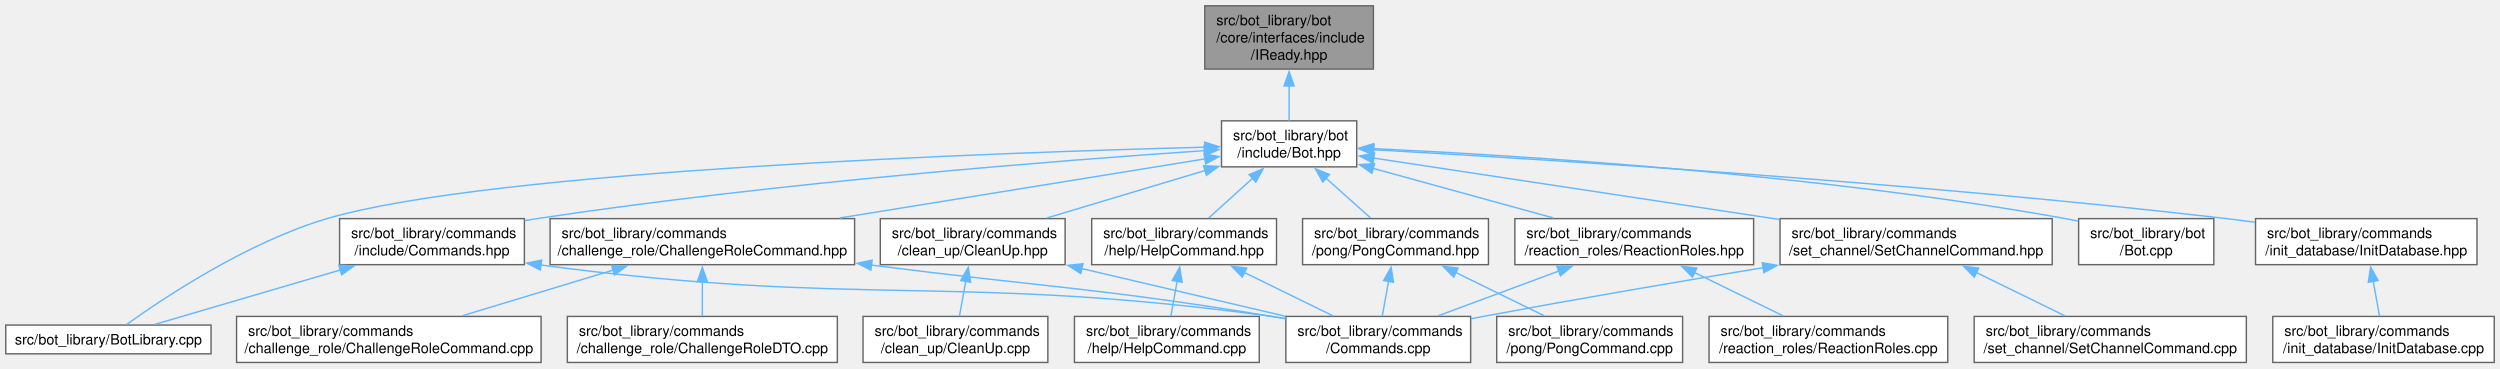
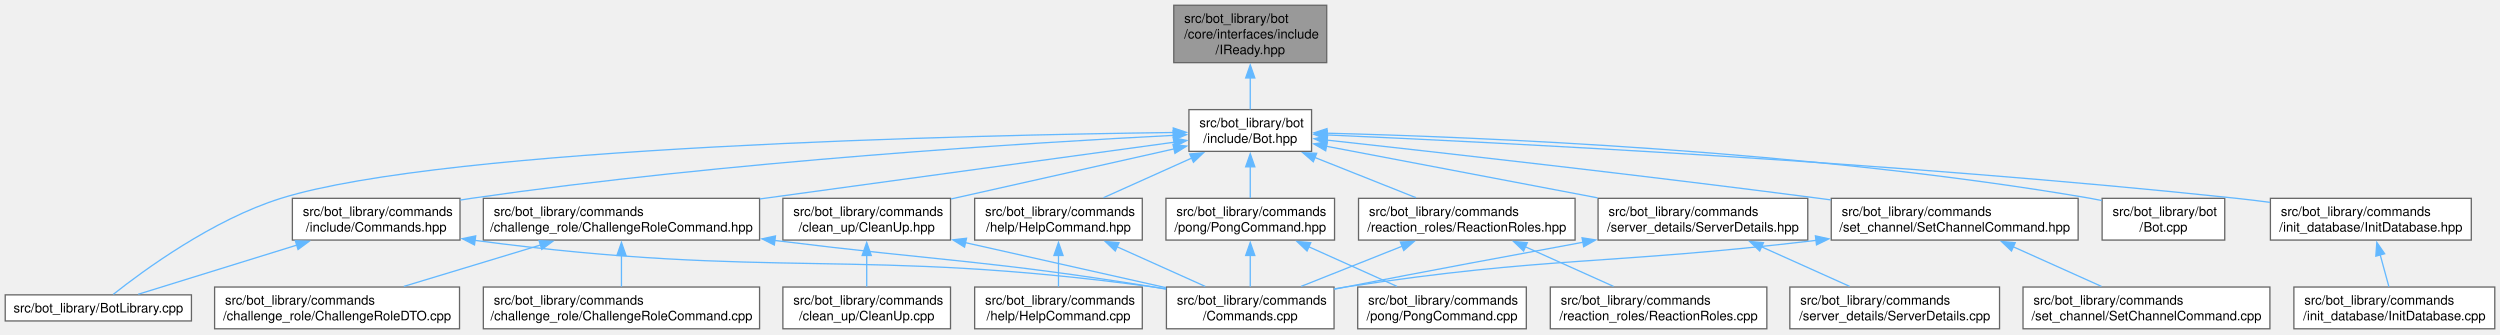
- <svg xmlns="http://www.w3.org/2000/svg" xmlns:xlink="http://www.w3.org/1999/xlink" width="1738pt" height="256pt" viewBox="0.00 0.00 1738.38 256.00">
+ <svg xmlns="http://www.w3.org/2000/svg" xmlns:xlink="http://www.w3.org/1999/xlink" width="1916pt" height="256pt" viewBox="0.00 0.00 1916.38 256.00">
  <g id="graph0" class="graph" transform="scale(1 1) rotate(0) translate(4 252)">
    <g id="Node000001" class="node">
      <g id="a_Node000001">
        <a xlink:title=" ">
-           <polygon fill="#999999" stroke="#666666" points="951,-248 833.75,-248 833.75,-204 951,-204 951,-248" />
-           <text text-anchor="start" x="841.75" y="-234.5" font-family="Helvetica,sans-Serif" font-size="10.00">src/bot_library/bot</text>
-           <text text-anchor="start" x="841.75" y="-222.5" font-family="Helvetica,sans-Serif" font-size="10.00">/core/interfaces/include</text>
-           <text text-anchor="middle" x="892.38" y="-210.5" font-family="Helvetica,sans-Serif" font-size="10.00">/IReady.hpp</text>
+           <polygon fill="#999999" stroke="#666666" points="1013,-248 895.75,-248 895.75,-204 1013,-204 1013,-248" />
+           <text text-anchor="start" x="903.75" y="-234.5" font-family="Helvetica,sans-Serif" font-size="10.00">src/bot_library/bot</text>
+           <text text-anchor="start" x="903.75" y="-222.5" font-family="Helvetica,sans-Serif" font-size="10.00">/core/interfaces/include</text>
+           <text text-anchor="middle" x="954.38" y="-210.5" font-family="Helvetica,sans-Serif" font-size="10.00">/IReady.hpp</text>
        </a>
      </g>
    </g>
    <g id="Node000002" class="node">
      <g id="a_Node000002">
        <a xlink:href="Bot_8hpp.html" target="_top" xlink:title=" ">
-           <polygon fill="white" stroke="#666666" points="939.38,-168 845.38,-168 845.38,-136 939.38,-136 939.38,-168" />
-           <text text-anchor="start" x="853.38" y="-154.5" font-family="Helvetica,sans-Serif" font-size="10.00">src/bot_library/bot</text>
-           <text text-anchor="middle" x="892.38" y="-142.5" font-family="Helvetica,sans-Serif" font-size="10.00">/include/Bot.hpp</text>
+           <polygon fill="white" stroke="#666666" points="1001.38,-168 907.38,-168 907.38,-136 1001.38,-136 1001.38,-168" />
+           <text text-anchor="start" x="915.38" y="-154.5" font-family="Helvetica,sans-Serif" font-size="10.00">src/bot_library/bot</text>
+           <text text-anchor="middle" x="954.38" y="-142.5" font-family="Helvetica,sans-Serif" font-size="10.00">/include/Bot.hpp</text>
        </a>
      </g>
    </g>
    <g id="edge1_Node000001_Node000002" class="edge">
      <g id="a_edge1_Node000001_Node000002">
        <a xlink:title=" ">
-           <path fill="none" stroke="#63b8ff" d="M892.38,-192.53C892.38,-184.02 892.38,-175.24 892.38,-168.13" />
-           <polygon fill="#63b8ff" stroke="#63b8ff" points="888.88,-192.27 892.38,-202.27 895.88,-192.27 888.88,-192.27" />
+           <path fill="none" stroke="#63b8ff" d="M954.38,-192.53C954.38,-184.02 954.38,-175.24 954.38,-168.13" />
+           <polygon fill="#63b8ff" stroke="#63b8ff" points="950.88,-192.27 954.38,-202.27 957.88,-192.27 950.88,-192.27" />
        </a>
      </g>
    </g>
    <g id="Node000003" class="node">
      <g id="a_Node000003">
        <a xlink:href="BotLibrary_8cpp.html" target="_top" xlink:title=" ">
          <polygon fill="white" stroke="#666666" points="142.75,-26 0,-26 0,-6 142.75,-6 142.75,-26" />
          <text text-anchor="middle" x="71.38" y="-12.5" font-family="Helvetica,sans-Serif" font-size="10.00">src/bot_library/BotLibrary.cpp</text>
        </a>
      </g>
    </g>
    <g id="edge2_Node000002_Node000003" class="edge">
      <g id="a_edge2_Node000002_Node000003">
        <a xlink:title=" ">
-           <path fill="none" stroke="#63b8ff" d="M833.9,-149.69C692.83,-146.04 337.03,-133.66 223.38,-100 167.45,-83.44 108.99,-44.31 83.96,-26.33" />
-           <polygon fill="#63b8ff" stroke="#63b8ff" points="833.68,-153.19 843.77,-149.94 833.86,-146.19 833.68,-153.19" />
+           <path fill="none" stroke="#63b8ff" d="M895.53,-150.46C743.14,-148.51 338.69,-139.64 211.38,-100 159.04,-83.7 105.62,-44.44 82.82,-26.38" />
+           <polygon fill="#63b8ff" stroke="#63b8ff" points="895.36,-153.96 905.4,-150.58 895.45,-146.96 895.36,-153.96" />
        </a>
      </g>
    </g>
    <g id="Node000004" class="node">
      <g id="a_Node000004">
        <a xlink:href="Bot_8cpp.html" target="_top" xlink:title=" ">
-           <polygon fill="white" stroke="#666666" points="1535.38,-100 1441.38,-100 1441.38,-68 1535.38,-68 1535.38,-100" />
-           <text text-anchor="start" x="1449.38" y="-86.5" font-family="Helvetica,sans-Serif" font-size="10.00">src/bot_library/bot</text>
-           <text text-anchor="middle" x="1488.38" y="-74.5" font-family="Helvetica,sans-Serif" font-size="10.00">/Bot.cpp</text>
+           <polygon fill="white" stroke="#666666" points="1701.38,-100 1607.38,-100 1607.38,-68 1701.38,-68 1701.38,-100" />
+           <text text-anchor="start" x="1615.38" y="-86.5" font-family="Helvetica,sans-Serif" font-size="10.00">src/bot_library/bot</text>
+           <text text-anchor="middle" x="1654.38" y="-74.5" font-family="Helvetica,sans-Serif" font-size="10.00">/Bot.cpp</text>
        </a>
      </g>
    </g>
    <g id="edge3_Node000002_Node000004" class="edge">
      <g id="a_edge3_Node000002_Node000004">
        <a xlink:title=" ">
-           <path fill="none" stroke="#63b8ff" d="M951,-148.68C1050.61,-144.03 1258.98,-131.18 1432.38,-100 1435.25,-99.48 1438.19,-98.89 1441.14,-98.25" />
-           <polygon fill="#63b8ff" stroke="#63b8ff" points="951.03,-145.18 941.2,-149.13 951.35,-152.17 951.03,-145.18" />
+           <path fill="none" stroke="#63b8ff" d="M1012.79,-149.94C1126.39,-147.09 1384.65,-136.77 1598.38,-100 1601.25,-99.51 1604.2,-98.93 1607.15,-98.3" />
+           <polygon fill="#63b8ff" stroke="#63b8ff" points="1013.03,-146.43 1003.12,-150.17 1013.2,-153.43 1013.03,-146.43" />
        </a>
      </g>
    </g>
    <g id="Node000005" class="node">
      <g id="a_Node000005">
        <a xlink:href="ChallengeRoleCommand_8hpp.html" target="_top" xlink:title=" ">
-           <polygon fill="white" stroke="#666666" points="590.25,-100 378.5,-100 378.5,-68 590.25,-68 590.25,-100" />
-           <text text-anchor="start" x="386.5" y="-86.5" font-family="Helvetica,sans-Serif" font-size="10.00">src/bot_library/commands</text>
-           <text text-anchor="middle" x="484.38" y="-74.5" font-family="Helvetica,sans-Serif" font-size="10.00">/challenge_role/ChallengeRoleCommand.hpp</text>
+           <polygon fill="white" stroke="#666666" points="578.25,-100 366.5,-100 366.5,-68 578.25,-68 578.25,-100" />
+           <text text-anchor="start" x="374.5" y="-86.5" font-family="Helvetica,sans-Serif" font-size="10.00">src/bot_library/commands</text>
+           <text text-anchor="middle" x="472.38" y="-74.5" font-family="Helvetica,sans-Serif" font-size="10.00">/challenge_role/ChallengeRoleCommand.hpp</text>
        </a>
      </g>
    </g>
    <g id="edge4_Node000002_Node000005" class="edge">
      <g id="a_edge4_Node000002_Node000005">
        <a xlink:title=" ">
-           <path fill="none" stroke="#63b8ff" d="M834.11,-141.58C767.82,-130.85 658.57,-113.18 579.8,-100.44" />
-           <polygon fill="#63b8ff" stroke="#63b8ff" points="833.25,-144.98 843.68,-143.12 834.37,-138.07 833.25,-144.98" />
+           <path fill="none" stroke="#63b8ff" d="M896.16,-143.03C817.59,-132.27 676.21,-112.91 578.48,-99.53" />
+           <polygon fill="#63b8ff" stroke="#63b8ff" points="895.4,-146.46 905.78,-144.35 896.35,-139.52 895.4,-146.46" />
        </a>
      </g>
    </g>
    <g id="Node000009" class="node">
      <g id="a_Node000009">
        <a xlink:href="CleanUp_8hpp.html" target="_top" xlink:title=" ">
-           <polygon fill="white" stroke="#666666" points="736.62,-100 608.12,-100 608.12,-68 736.62,-68 736.62,-100" />
-           <text text-anchor="start" x="616.12" y="-86.5" font-family="Helvetica,sans-Serif" font-size="10.00">src/bot_library/commands</text>
-           <text text-anchor="middle" x="672.38" y="-74.5" font-family="Helvetica,sans-Serif" font-size="10.00">/clean_up/CleanUp.hpp</text>
+           <polygon fill="white" stroke="#666666" points="724.62,-100 596.12,-100 596.12,-68 724.62,-68 724.62,-100" />
+           <text text-anchor="start" x="604.12" y="-86.5" font-family="Helvetica,sans-Serif" font-size="10.00">src/bot_library/commands</text>
+           <text text-anchor="middle" x="660.38" y="-74.5" font-family="Helvetica,sans-Serif" font-size="10.00">/clean_up/CleanUp.hpp</text>
        </a>
      </g>
    </g>
    <g id="edge8_Node000002_Node000009" class="edge">
      <g id="a_edge8_Node000002_Node000009">
        <a xlink:title=" ">
-           <path fill="none" stroke="#63b8ff" d="M834.12,-133.52C799.89,-123.25 756.99,-110.39 723.98,-100.48" />
-           <polygon fill="#63b8ff" stroke="#63b8ff" points="832.88,-136.8 843.46,-136.33 834.89,-130.1 832.88,-136.8" />
+           <path fill="none" stroke="#63b8ff" d="M896.02,-137.9C846.68,-126.82 776.08,-110.97 725.03,-99.51" />
+           <polygon fill="#63b8ff" stroke="#63b8ff" points="895.14,-141.29 905.66,-140.06 896.67,-134.46 895.14,-141.29" />
        </a>
      </g>
    </g>
    <g id="Node000011" class="node">
      <g id="a_Node000011">
        <a xlink:href="HelpCommand_8hpp.html" target="_top" xlink:title=" ">
-           <polygon fill="white" stroke="#666666" points="883.62,-100 755.12,-100 755.12,-68 883.62,-68 883.62,-100" />
-           <text text-anchor="start" x="763.12" y="-86.5" font-family="Helvetica,sans-Serif" font-size="10.00">src/bot_library/commands</text>
-           <text text-anchor="middle" x="819.38" y="-74.5" font-family="Helvetica,sans-Serif" font-size="10.00">/help/HelpCommand.hpp</text>
+           <polygon fill="white" stroke="#666666" points="871.62,-100 743.12,-100 743.12,-68 871.62,-68 871.62,-100" />
+           <text text-anchor="start" x="751.12" y="-86.5" font-family="Helvetica,sans-Serif" font-size="10.00">src/bot_library/commands</text>
+           <text text-anchor="middle" x="807.38" y="-74.5" font-family="Helvetica,sans-Serif" font-size="10.00">/help/HelpCommand.hpp</text>
        </a>
      </g>
    </g>
    <g id="edge11_Node000002_Node000011" class="edge">
      <g id="a_edge11_Node000002_Node000011">
        <a xlink:title=" ">
-           <path fill="none" stroke="#63b8ff" d="M866.99,-128.05C856.89,-118.92 845.55,-108.67 836.47,-100.45" />
-           <polygon fill="#63b8ff" stroke="#63b8ff" points="864.56,-130.57 874.32,-134.68 869.25,-125.37 864.56,-130.57" />
+           <path fill="none" stroke="#63b8ff" d="M909.59,-130.89C887.83,-121.12 862.09,-109.56 841.88,-100.49" />
+           <polygon fill="#63b8ff" stroke="#63b8ff" points="907.97,-134 918.53,-134.91 910.84,-127.62 907.97,-134" />
        </a>
      </g>
    </g>
    <g id="Node000013" class="node">
      <g id="a_Node000013">
        <a xlink:href="Commands_8hpp.html" target="_top" xlink:title=" ">
-           <polygon fill="white" stroke="#666666" points="360.62,-100 232.12,-100 232.12,-68 360.62,-68 360.62,-100" />
-           <text text-anchor="start" x="240.12" y="-86.5" font-family="Helvetica,sans-Serif" font-size="10.00">src/bot_library/commands</text>
-           <text text-anchor="middle" x="296.38" y="-74.5" font-family="Helvetica,sans-Serif" font-size="10.00">/include/Commands.hpp</text>
+           <polygon fill="white" stroke="#666666" points="348.62,-100 220.12,-100 220.12,-68 348.62,-68 348.62,-100" />
+           <text text-anchor="start" x="228.12" y="-86.5" font-family="Helvetica,sans-Serif" font-size="10.00">src/bot_library/commands</text>
+           <text text-anchor="middle" x="284.38" y="-74.5" font-family="Helvetica,sans-Serif" font-size="10.00">/include/Commands.hpp</text>
        </a>
      </g>
    </g>
    <g id="edge14_Node000002_Node000013" class="edge">
      <g id="a_edge14_Node000002_Node000013">
        <a xlink:title=" ">
-           <path fill="none" stroke="#63b8ff" d="M833.62,-147.3C736.58,-140.73 536.89,-125.31 369.38,-100 366.56,-99.57 363.69,-99.11 360.8,-98.62" />
-           <polygon fill="#63b8ff" stroke="#63b8ff" points="833.21,-150.78 843.42,-147.96 833.68,-143.8 833.21,-150.78" />
+           <path fill="none" stroke="#63b8ff" d="M895.74,-148.28C788.46,-142.8 553.55,-128.43 357.38,-100 354.56,-99.59 351.69,-99.14 348.79,-98.66" />
+           <polygon fill="#63b8ff" stroke="#63b8ff" points="895.27,-151.76 905.44,-148.77 895.63,-144.77 895.27,-151.76" />
        </a>
      </g>
    </g>
    <g id="Node000014" class="node">
      <g id="a_Node000014">
        <a xlink:href="InitDatabase_8hpp.html" target="_top" xlink:title=" ">
-           <polygon fill="white" stroke="#666666" points="1718.38,-100 1564.38,-100 1564.38,-68 1718.38,-68 1718.38,-100" />
-           <text text-anchor="start" x="1572.38" y="-86.5" font-family="Helvetica,sans-Serif" font-size="10.00">src/bot_library/commands</text>
-           <text text-anchor="middle" x="1641.38" y="-74.5" font-family="Helvetica,sans-Serif" font-size="10.00">/init_database/InitDatabase.hpp</text>
+           <polygon fill="white" stroke="#666666" points="1890.38,-100 1736.38,-100 1736.38,-68 1890.38,-68 1890.38,-100" />
+           <text text-anchor="start" x="1744.38" y="-86.5" font-family="Helvetica,sans-Serif" font-size="10.00">src/bot_library/commands</text>
+           <text text-anchor="middle" x="1813.38" y="-74.5" font-family="Helvetica,sans-Serif" font-size="10.00">/init_database/InitDatabase.hpp</text>
        </a>
      </g>
    </g>
    <g id="edge17_Node000002_Node000014" class="edge">
      <g id="a_edge17_Node000002_Node000014">
        <a xlink:title=" ">
-           <path fill="none" stroke="#63b8ff" d="M950.78,-147.91C1065.04,-141.54 1326.03,-125.39 1544.38,-100 1550.72,-99.26 1557.29,-98.42 1563.88,-97.52" />
-           <polygon fill="#63b8ff" stroke="#63b8ff" points="950.84,-144.4 941.05,-148.45 951.23,-151.39 950.84,-144.4" />
+           <path fill="none" stroke="#63b8ff" d="M1013.2,-148.58C1140.56,-143 1451.28,-127.56 1710.38,-100 1718.73,-99.11 1727.45,-98.05 1736.12,-96.91" />
+           <polygon fill="#63b8ff" stroke="#63b8ff" points="1013.16,-145.08 1003.32,-149.01 1013.46,-152.07 1013.16,-145.08" />
        </a>
      </g>
    </g>
    <g id="Node000016" class="node">
      <g id="a_Node000016">
        <a xlink:href="PongCommand_8hpp.html" target="_top" xlink:title=" ">
-           <polygon fill="white" stroke="#666666" points="1031,-100 901.75,-100 901.75,-68 1031,-68 1031,-100" />
-           <text text-anchor="start" x="909.75" y="-86.5" font-family="Helvetica,sans-Serif" font-size="10.00">src/bot_library/commands</text>
-           <text text-anchor="middle" x="966.38" y="-74.5" font-family="Helvetica,sans-Serif" font-size="10.00">/pong/PongCommand.hpp</text>
+           <polygon fill="white" stroke="#666666" points="1019,-100 889.75,-100 889.75,-68 1019,-68 1019,-100" />
+           <text text-anchor="start" x="897.75" y="-86.5" font-family="Helvetica,sans-Serif" font-size="10.00">src/bot_library/commands</text>
+           <text text-anchor="middle" x="954.38" y="-74.5" font-family="Helvetica,sans-Serif" font-size="10.00">/pong/PongCommand.hpp</text>
        </a>
      </g>
    </g>
    <g id="edge19_Node000002_Node000016" class="edge">
      <g id="a_edge19_Node000002_Node000016">
        <a xlink:title=" ">
-           <path fill="none" stroke="#63b8ff" d="M918.11,-128.05C928.34,-118.92 939.84,-108.67 949.05,-100.45" />
-           <polygon fill="#63b8ff" stroke="#63b8ff" points="915.8,-125.42 910.67,-134.68 920.46,-130.64 915.8,-125.42" />
+           <path fill="none" stroke="#63b8ff" d="M954.38,-124.31C954.38,-116.12 954.38,-107.38 954.38,-100.22" />
+           <polygon fill="#63b8ff" stroke="#63b8ff" points="950.88,-124.18 954.38,-134.18 957.88,-124.18 950.88,-124.18" />
        </a>
      </g>
    </g>
    <g id="Node000018" class="node">
      <g id="a_Node000018">
        <a xlink:href="ReactionRoles_8hpp.html" target="_top" xlink:title=" ">
-           <polygon fill="white" stroke="#666666" points="1215.38,-100 1049.38,-100 1049.38,-68 1215.38,-68 1215.38,-100" />
-           <text text-anchor="start" x="1057.38" y="-86.5" font-family="Helvetica,sans-Serif" font-size="10.00">src/bot_library/commands</text>
-           <text text-anchor="middle" x="1132.38" y="-74.5" font-family="Helvetica,sans-Serif" font-size="10.00">/reaction_roles/ReactionRoles.hpp</text>
+           <polygon fill="white" stroke="#666666" points="1203.38,-100 1037.38,-100 1037.38,-68 1203.38,-68 1203.38,-100" />
+           <text text-anchor="start" x="1045.38" y="-86.5" font-family="Helvetica,sans-Serif" font-size="10.00">src/bot_library/commands</text>
+           <text text-anchor="middle" x="1120.38" y="-74.5" font-family="Helvetica,sans-Serif" font-size="10.00">/reaction_roles/ReactionRoles.hpp</text>
        </a>
      </g>
    </g>
    <g id="edge22_Node000002_Node000018" class="edge">
      <g id="a_edge22_Node000002_Node000018">
        <a xlink:title=" ">
-           <path fill="none" stroke="#63b8ff" d="M950.74,-134.95C988.9,-124.45 1038.49,-110.82 1076.2,-100.45" />
-           <polygon fill="#63b8ff" stroke="#63b8ff" points="949.96,-131.53 941.25,-137.56 951.82,-138.28 949.96,-131.53" />
+           <path fill="none" stroke="#63b8ff" d="M1003.95,-131.29C1028.73,-121.44 1058.28,-109.69 1081.41,-100.49" />
+           <polygon fill="#63b8ff" stroke="#63b8ff" points="1002.7,-128.02 994.7,-134.97 1005.29,-134.52 1002.7,-128.02" />
        </a>
      </g>
    </g>
    <g id="Node000020" class="node">
      <g id="a_Node000020">
-         <a xlink:href="SetChannelCommand_8hpp.html" target="_top" xlink:title=" ">
-           <polygon fill="white" stroke="#666666" points="1423,-100 1233.75,-100 1233.75,-68 1423,-68 1423,-100" />
-           <text text-anchor="start" x="1241.75" y="-86.5" font-family="Helvetica,sans-Serif" font-size="10.00">src/bot_library/commands</text>
-           <text text-anchor="middle" x="1328.38" y="-74.5" font-family="Helvetica,sans-Serif" font-size="10.00">/set_channel/SetChannelCommand.hpp</text>
+         <a xlink:href="ServerDetails_8hpp.html" target="_top" xlink:title=" ">
+           <polygon fill="white" stroke="#666666" points="1381.75,-100 1221,-100 1221,-68 1381.75,-68 1381.75,-100" />
+           <text text-anchor="start" x="1229" y="-86.5" font-family="Helvetica,sans-Serif" font-size="10.00">src/bot_library/commands</text>
+           <text text-anchor="middle" x="1301.38" y="-74.5" font-family="Helvetica,sans-Serif" font-size="10.00">/server_details/ServerDetails.hpp</text>
        </a>
      </g>
    </g>
    <g id="edge25_Node000002_Node000020" class="edge">
      <g id="a_edge25_Node000002_Node000020">
        <a xlink:title=" ">
-           <path fill="none" stroke="#63b8ff" d="M951.03,-142.12C1023.44,-131.16 1147.52,-112.38 1233.54,-99.36" />
-           <polygon fill="#63b8ff" stroke="#63b8ff" points="950.72,-138.63 941.36,-143.58 951.77,-145.55 950.72,-138.63" />
+           <path fill="none" stroke="#63b8ff" d="M1012.52,-139.94C1069.53,-129.1 1156.95,-112.47 1220.68,-100.35" />
+           <polygon fill="#63b8ff" stroke="#63b8ff" points="1012.19,-136.44 1003.02,-141.75 1013.5,-143.32 1012.19,-136.44" />
+         </a>
+       </g>
+     </g>
+     <g id="Node000022" class="node">
+       <g id="a_Node000022">
+         <a xlink:href="SetChannelCommand_8hpp.html" target="_top" xlink:title=" ">
+           <polygon fill="white" stroke="#666666" points="1589,-100 1399.75,-100 1399.75,-68 1589,-68 1589,-100" />
+           <text text-anchor="start" x="1407.75" y="-86.5" font-family="Helvetica,sans-Serif" font-size="10.00">src/bot_library/commands</text>
+           <text text-anchor="middle" x="1494.38" y="-74.5" font-family="Helvetica,sans-Serif" font-size="10.00">/set_channel/SetChannelCommand.hpp</text>
+         </a>
+       </g>
+     </g>
+     <g id="edge28_Node000002_Node000022" class="edge">
+       <g id="a_edge28_Node000002_Node000022">
+         <a xlink:title=" ">
+           <path fill="none" stroke="#63b8ff" d="M1013.17,-144.63C1096.98,-135.43 1255.59,-117.6 1390.38,-100 1393.36,-99.61 1396.39,-99.21 1399.45,-98.8" />
+           <polygon fill="#63b8ff" stroke="#63b8ff" points="1012.91,-141.14 1003.35,-145.7 1013.67,-148.09 1012.91,-141.14" />
        </a>
      </g>
    </g>
    <g id="Node000006" class="node">
      <g id="a_Node000006">
        <a xlink:href="Commands_8cpp.html" target="_top" xlink:title=" ">
          <polygon fill="white" stroke="#666666" points="1018.62,-32 890.12,-32 890.12,0 1018.62,0 1018.62,-32" />
          <text text-anchor="start" x="898.12" y="-18.5" font-family="Helvetica,sans-Serif" font-size="10.00">src/bot_library/commands</text>
          <text text-anchor="middle" x="954.38" y="-6.5" font-family="Helvetica,sans-Serif" font-size="10.00">/Commands.cpp</text>
        </a>
      </g>
    </g>
    <g id="edge5_Node000005_Node000006" class="edge">
      <g id="a_edge5_Node000005_Node000006">
        <a xlink:title=" ">
-           <path fill="none" stroke="#63b8ff" d="M601.7,-67.71C726.13,-51.88 759.67,-51.94 880.38,-32 883.48,-31.49 886.65,-30.94 889.85,-30.37" />
-           <polygon fill="#63b8ff" stroke="#63b8ff" points="601.55,-64.2 592.08,-68.95 602.45,-71.14 601.55,-64.2" />
+           <path fill="none" stroke="#63b8ff" d="M589.74,-67.72C719.43,-51.58 754.41,-52.47 880.38,-32 883.48,-31.5 886.65,-30.95 889.86,-30.39" />
+           <polygon fill="#63b8ff" stroke="#63b8ff" points="589.57,-64.21 580.08,-68.93 590.44,-71.16 589.57,-64.21" />
        </a>
      </g>
    </g>
    <g id="Node000007" class="node">
      <g id="a_Node000007">
        <a xlink:href="ChallengeRoleCommand_8cpp.html" target="_top" xlink:title=" ">
-           <polygon fill="white" stroke="#666666" points="372.25,-32 160.5,-32 160.5,0 372.25,0 372.25,-32" />
-           <text text-anchor="start" x="168.5" y="-18.5" font-family="Helvetica,sans-Serif" font-size="10.00">src/bot_library/commands</text>
-           <text text-anchor="middle" x="266.38" y="-6.5" font-family="Helvetica,sans-Serif" font-size="10.00">/challenge_role/ChallengeRoleCommand.cpp</text>
+           <polygon fill="white" stroke="#666666" points="578.25,-32 366.5,-32 366.5,0 578.25,0 578.25,-32" />
+           <text text-anchor="start" x="374.5" y="-18.5" font-family="Helvetica,sans-Serif" font-size="10.00">src/bot_library/commands</text>
+           <text text-anchor="middle" x="472.38" y="-6.5" font-family="Helvetica,sans-Serif" font-size="10.00">/challenge_role/ChallengeRoleCommand.cpp</text>
        </a>
      </g>
    </g>
    <g id="edge6_Node000005_Node000007" class="edge">
      <g id="a_edge6_Node000005_Node000007">
        <a xlink:title=" ">
-           <path fill="none" stroke="#63b8ff" d="M422.32,-64.21C389.18,-54.18 348.87,-41.98 317.54,-32.49" />
-           <polygon fill="#63b8ff" stroke="#63b8ff" points="421.23,-67.54 431.82,-67.09 423.26,-60.84 421.23,-67.54" />
+           <path fill="none" stroke="#63b8ff" d="M472.38,-56.31C472.38,-48.12 472.38,-39.38 472.38,-32.22" />
+           <polygon fill="#63b8ff" stroke="#63b8ff" points="468.88,-56.18 472.38,-66.18 475.88,-56.18 468.88,-56.18" />
        </a>
      </g>
    </g>
    <g id="Node000008" class="node">
      <g id="a_Node000008">
        <a xlink:href="ChallengeRoleDTO_8cpp.html" target="_top" xlink:title=" ">
-           <polygon fill="white" stroke="#666666" points="578.25,-32 390.5,-32 390.5,0 578.25,0 578.25,-32" />
-           <text text-anchor="start" x="398.5" y="-18.5" font-family="Helvetica,sans-Serif" font-size="10.00">src/bot_library/commands</text>
-           <text text-anchor="middle" x="484.38" y="-6.5" font-family="Helvetica,sans-Serif" font-size="10.00">/challenge_role/ChallengeRoleDTO.cpp</text>
+           <polygon fill="white" stroke="#666666" points="348.25,-32 160.5,-32 160.5,0 348.25,0 348.25,-32" />
+           <text text-anchor="start" x="168.5" y="-18.5" font-family="Helvetica,sans-Serif" font-size="10.00">src/bot_library/commands</text>
+           <text text-anchor="middle" x="254.38" y="-6.5" font-family="Helvetica,sans-Serif" font-size="10.00">/challenge_role/ChallengeRoleDTO.cpp</text>
        </a>
      </g>
    </g>
    <g id="edge7_Node000005_Node000008" class="edge">
      <g id="a_edge7_Node000005_Node000008">
        <a xlink:title=" ">
-           <path fill="none" stroke="#63b8ff" d="M484.38,-56.31C484.38,-48.12 484.38,-39.38 484.38,-32.22" />
-           <polygon fill="#63b8ff" stroke="#63b8ff" points="480.88,-56.18 484.38,-66.18 487.88,-56.18 480.88,-56.18" />
+           <path fill="none" stroke="#63b8ff" d="M410.32,-64.21C377.18,-54.18 336.87,-41.98 305.54,-32.49" />
+           <polygon fill="#63b8ff" stroke="#63b8ff" points="409.23,-67.54 419.82,-67.09 411.26,-60.84 409.23,-67.54" />
        </a>
      </g>
    </g>
    <g id="edge9_Node000009_Node000006" class="edge">
      <g id="a_edge9_Node000009_Node000006">
        <a xlink:title=" ">
-           <path fill="none" stroke="#63b8ff" d="M748.09,-65.28C792.41,-54.91 847.77,-41.95 889.98,-32.07" />
-           <polygon fill="#63b8ff" stroke="#63b8ff" points="747.48,-61.83 738.55,-67.51 749.08,-68.64 747.48,-61.83" />
+           <path fill="none" stroke="#63b8ff" d="M736.07,-66.01C783.67,-55.32 844.43,-41.68 889.75,-31.51" />
+           <polygon fill="#63b8ff" stroke="#63b8ff" points="735.36,-62.58 726.37,-68.18 736.9,-69.41 735.36,-62.58" />
        </a>
      </g>
    </g>
    <g id="Node000010" class="node">
      <g id="a_Node000010">
        <a xlink:href="CleanUp_8cpp.html" target="_top" xlink:title=" ">
          <polygon fill="white" stroke="#666666" points="724.62,-32 596.12,-32 596.12,0 724.62,0 724.62,-32" />
          <text text-anchor="start" x="604.12" y="-18.5" font-family="Helvetica,sans-Serif" font-size="10.00">src/bot_library/commands</text>
          <text text-anchor="middle" x="660.38" y="-6.5" font-family="Helvetica,sans-Serif" font-size="10.00">/clean_up/CleanUp.cpp</text>
        </a>
      </g>
    </g>
    <g id="edge10_Node000009_Node000010" class="edge">
      <g id="a_edge10_Node000009_Node000010">
        <a xlink:title=" ">
-           <path fill="none" stroke="#63b8ff" d="M667.58,-56.6C666.07,-48.32 664.46,-39.46 663.14,-32.22" />
-           <polygon fill="#63b8ff" stroke="#63b8ff" points="664.09,-56.99 669.32,-66.2 670.98,-55.74 664.09,-56.99" />
+           <path fill="none" stroke="#63b8ff" d="M660.38,-56.31C660.38,-48.12 660.38,-39.38 660.38,-32.22" />
+           <polygon fill="#63b8ff" stroke="#63b8ff" points="656.88,-56.18 660.38,-66.18 663.88,-56.18 656.88,-56.18" />
        </a>
      </g>
    </g>
    <g id="edge12_Node000011_Node000006" class="edge">
      <g id="a_edge12_Node000011_Node000006">
        <a xlink:title=" ">
-           <path fill="none" stroke="#63b8ff" d="M861.36,-62.47C881.25,-52.75 904.59,-41.34 922.92,-32.38" />
-           <polygon fill="#63b8ff" stroke="#63b8ff" points="859.83,-59.32 852.39,-66.86 862.91,-65.61 859.83,-59.32" />
+           <path fill="none" stroke="#63b8ff" d="M852.16,-62.89C873.92,-53.12 899.66,-41.56 919.87,-32.49" />
+           <polygon fill="#63b8ff" stroke="#63b8ff" points="850.91,-59.62 843.22,-66.91 853.78,-66 850.91,-59.62" />
        </a>
      </g>
    </g>
    <g id="Node000012" class="node">
      <g id="a_Node000012">
        <a xlink:href="HelpCommand_8cpp.html" target="_top" xlink:title=" ">
          <polygon fill="white" stroke="#666666" points="871.62,-32 743.12,-32 743.12,0 871.62,0 871.62,-32" />
          <text text-anchor="start" x="751.12" y="-18.5" font-family="Helvetica,sans-Serif" font-size="10.00">src/bot_library/commands</text>
          <text text-anchor="middle" x="807.38" y="-6.5" font-family="Helvetica,sans-Serif" font-size="10.00">/help/HelpCommand.cpp</text>
        </a>
      </g>
    </g>
    <g id="edge13_Node000011_Node000012" class="edge">
      <g id="a_edge13_Node000011_Node000012">
        <a xlink:title=" ">
-           <path fill="none" stroke="#63b8ff" d="M814.58,-56.6C813.07,-48.32 811.46,-39.46 810.14,-32.22" />
-           <polygon fill="#63b8ff" stroke="#63b8ff" points="811.09,-56.99 816.32,-66.2 817.98,-55.74 811.09,-56.99" />
+           <path fill="none" stroke="#63b8ff" d="M807.38,-56.31C807.38,-48.12 807.38,-39.38 807.38,-32.22" />
+           <polygon fill="#63b8ff" stroke="#63b8ff" points="803.88,-56.18 807.38,-66.18 810.88,-56.18 803.88,-56.18" />
        </a>
      </g>
    </g>
    <g id="edge15_Node000013_Node000003" class="edge">
      <g id="a_edge15_Node000013_Node000003">
        <a xlink:title=" ">
-           <path fill="none" stroke="#63b8ff" d="M232.63,-64.3C190.54,-51.96 137.16,-36.3 103.63,-26.46" />
-           <polygon fill="#63b8ff" stroke="#63b8ff" points="231.59,-67.64 242.17,-67.1 233.56,-60.93 231.59,-67.64" />
+           <path fill="none" stroke="#63b8ff" d="M223.52,-64.14C183.76,-51.82 133.52,-36.26 101.91,-26.46" />
+           <polygon fill="#63b8ff" stroke="#63b8ff" points="222.4,-67.46 232.99,-67.08 224.47,-60.77 222.4,-67.46" />
        </a>
      </g>
    </g>
    <g id="edge16_Node000013_Node000006" class="edge">
      <g id="a_edge16_Node000013_Node000006">
        <a xlink:title=" ">
-           <path fill="none" stroke="#63b8ff" d="M371.97,-67.77C596.9,-37.83 658.41,-62.19 880.38,-32 883.49,-31.58 886.68,-31.1 889.88,-30.58" />
-           <polygon fill="#63b8ff" stroke="#63b8ff" points="371.72,-64.27 362.28,-69.08 372.66,-71.21 371.72,-64.27" />
+           <path fill="none" stroke="#63b8ff" d="M359.88,-67.78C590.18,-37.3 653.09,-62.72 880.38,-32 883.49,-31.58 886.68,-31.1 889.89,-30.59" />
+           <polygon fill="#63b8ff" stroke="#63b8ff" points="359.72,-64.27 350.28,-69.08 360.66,-71.21 359.72,-64.27" />
        </a>
      </g>
    </g>
    <g id="Node000015" class="node">
      <g id="a_Node000015">
        <a xlink:href="InitDatabase_8cpp.html" target="_top" xlink:title=" ">
-           <polygon fill="white" stroke="#666666" points="1730.38,-32 1576.38,-32 1576.38,0 1730.38,0 1730.38,-32" />
-           <text text-anchor="start" x="1584.38" y="-18.5" font-family="Helvetica,sans-Serif" font-size="10.00">src/bot_library/commands</text>
-           <text text-anchor="middle" x="1653.38" y="-6.5" font-family="Helvetica,sans-Serif" font-size="10.00">/init_database/InitDatabase.cpp</text>
+           <polygon fill="white" stroke="#666666" points="1908.38,-32 1754.38,-32 1754.38,0 1908.38,0 1908.38,-32" />
+           <text text-anchor="start" x="1762.38" y="-18.5" font-family="Helvetica,sans-Serif" font-size="10.00">src/bot_library/commands</text>
+           <text text-anchor="middle" x="1831.38" y="-6.5" font-family="Helvetica,sans-Serif" font-size="10.00">/init_database/InitDatabase.cpp</text>
        </a>
      </g>
    </g>
    <g id="edge18_Node000014_Node000015" class="edge">
      <g id="a_edge18_Node000014_Node000015">
        <a xlink:title=" ">
-           <path fill="none" stroke="#63b8ff" d="M1646.17,-56.6C1647.68,-48.32 1649.29,-39.46 1650.61,-32.22" />
-           <polygon fill="#63b8ff" stroke="#63b8ff" points="1642.77,-55.74 1644.43,-66.2 1649.66,-56.99 1642.77,-55.74" />
+           <path fill="none" stroke="#63b8ff" d="M1820.57,-56.6C1822.83,-48.32 1825.25,-39.46 1827.22,-32.22" />
+           <polygon fill="#63b8ff" stroke="#63b8ff" points="1817.2,-55.66 1817.95,-66.23 1823.96,-57.51 1817.2,-55.66" />
        </a>
      </g>
    </g>
    <g id="edge20_Node000016_Node000006" class="edge">
      <g id="a_edge20_Node000016_Node000006">
        <a xlink:title=" ">
-           <path fill="none" stroke="#63b8ff" d="M961.58,-56.6C960.07,-48.32 958.46,-39.46 957.14,-32.22" />
-           <polygon fill="#63b8ff" stroke="#63b8ff" points="958.09,-56.99 963.32,-66.2 964.98,-55.74 958.09,-56.99" />
+           <path fill="none" stroke="#63b8ff" d="M954.38,-56.31C954.38,-48.12 954.38,-39.38 954.38,-32.22" />
+           <polygon fill="#63b8ff" stroke="#63b8ff" points="950.88,-56.18 954.38,-66.18 957.88,-56.18 950.88,-56.18" />
        </a>
      </g>
    </g>
    <g id="Node000017" class="node">
      <g id="a_Node000017">
        <a xlink:href="PongCommand_8cpp.html" target="_top" xlink:title=" ">
          <polygon fill="white" stroke="#666666" points="1166,-32 1036.75,-32 1036.75,0 1166,0 1166,-32" />
          <text text-anchor="start" x="1044.75" y="-18.5" font-family="Helvetica,sans-Serif" font-size="10.00">src/bot_library/commands</text>
          <text text-anchor="middle" x="1101.38" y="-6.5" font-family="Helvetica,sans-Serif" font-size="10.00">/pong/PongCommand.cpp</text>
        </a>
      </g>
    </g>
    <g id="edge21_Node000016_Node000017" class="edge">
      <g id="a_edge21_Node000016_Node000017">
        <a xlink:title=" ">
-           <path fill="none" stroke="#63b8ff" d="M1008.36,-62.47C1028.25,-52.75 1051.59,-41.34 1069.92,-32.38" />
-           <polygon fill="#63b8ff" stroke="#63b8ff" points="1006.83,-59.32 999.39,-66.86 1009.91,-65.61 1006.83,-59.32" />
+           <path fill="none" stroke="#63b8ff" d="M999.16,-62.89C1020.92,-53.12 1046.66,-41.56 1066.87,-32.49" />
+           <polygon fill="#63b8ff" stroke="#63b8ff" points="997.91,-59.62 990.22,-66.91 1000.78,-66 997.91,-59.62" />
        </a>
      </g>
    </g>
    <g id="edge23_Node000018_Node000006" class="edge">
      <g id="a_edge23_Node000018_Node000006">
        <a xlink:title=" ">
-           <path fill="none" stroke="#63b8ff" d="M1079.93,-63.56C1053.22,-53.65 1021.18,-41.77 996.15,-32.49" />
-           <polygon fill="#63b8ff" stroke="#63b8ff" points="1078.63,-66.8 1089.22,-67 1081.06,-60.24 1078.63,-66.8" />
+           <path fill="none" stroke="#63b8ff" d="M1070.8,-63.29C1046.02,-53.44 1016.47,-41.69 993.34,-32.49" />
+           <polygon fill="#63b8ff" stroke="#63b8ff" points="1069.46,-66.52 1080.05,-66.97 1072.05,-60.02 1069.46,-66.52" />
        </a>
      </g>
    </g>
    <g id="Node000019" class="node">
      <g id="a_Node000019">
        <a xlink:href="ReactionRoles_8cpp.html" target="_top" xlink:title=" ">
          <polygon fill="white" stroke="#666666" points="1350.38,-32 1184.38,-32 1184.38,0 1350.38,0 1350.38,-32" />
          <text text-anchor="start" x="1192.38" y="-18.5" font-family="Helvetica,sans-Serif" font-size="10.00">src/bot_library/commands</text>
          <text text-anchor="middle" x="1267.38" y="-6.5" font-family="Helvetica,sans-Serif" font-size="10.00">/reaction_roles/ReactionRoles.cpp</text>
        </a>
      </g>
    </g>
    <g id="edge24_Node000018_Node000019" class="edge">
      <g id="a_edge24_Node000018_Node000019">
        <a xlink:title=" ">
-           <path fill="none" stroke="#63b8ff" d="M1174.36,-62.47C1194.25,-52.75 1217.59,-41.34 1235.92,-32.38" />
-           <polygon fill="#63b8ff" stroke="#63b8ff" points="1172.83,-59.32 1165.39,-66.86 1175.91,-65.61 1172.83,-59.32" />
+           <path fill="none" stroke="#63b8ff" d="M1165.16,-62.89C1186.92,-53.12 1212.66,-41.56 1232.87,-32.49" />
+           <polygon fill="#63b8ff" stroke="#63b8ff" points="1163.91,-59.62 1156.22,-66.91 1166.78,-66 1163.91,-59.62" />
        </a>
      </g>
    </g>
    <g id="edge26_Node000020_Node000006" class="edge">
      <g id="a_edge26_Node000020_Node000006">
        <a xlink:title=" ">
-           <path fill="none" stroke="#63b8ff" d="M1222,-65.9C1164.32,-56.4 1091.84,-44.08 1027.38,-32 1024.58,-31.48 1021.72,-30.93 1018.84,-30.37" />
-           <polygon fill="#63b8ff" stroke="#63b8ff" points="1221.4,-69.35 1231.83,-67.52 1222.53,-62.44 1221.4,-69.35" />
+           <path fill="none" stroke="#63b8ff" d="M1209.55,-66.35C1156.3,-56.58 1088,-43.87 1027.38,-32 1024.58,-31.45 1021.73,-30.89 1018.85,-30.32" />
+           <polygon fill="#63b8ff" stroke="#63b8ff" points="1208.72,-69.76 1219.18,-68.11 1209.98,-62.87 1208.72,-69.76" />
        </a>
      </g>
    </g>
    <g id="Node000021" class="node">
      <g id="a_Node000021">
-         <a xlink:href="SetChannelCommand_8cpp.html" target="_top" xlink:title=" ">
-           <polygon fill="white" stroke="#666666" points="1558,-32 1368.75,-32 1368.75,0 1558,0 1558,-32" />
-           <text text-anchor="start" x="1376.75" y="-18.5" font-family="Helvetica,sans-Serif" font-size="10.00">src/bot_library/commands</text>
-           <text text-anchor="middle" x="1463.38" y="-6.5" font-family="Helvetica,sans-Serif" font-size="10.00">/set_channel/SetChannelCommand.cpp</text>
+         <a xlink:href="ServerDetails_8cpp.html" target="_top" xlink:title=" ">
+           <polygon fill="white" stroke="#666666" points="1528.75,-32 1368,-32 1368,0 1528.75,0 1528.75,-32" />
+           <text text-anchor="start" x="1376" y="-18.5" font-family="Helvetica,sans-Serif" font-size="10.00">src/bot_library/commands</text>
+           <text text-anchor="middle" x="1448.38" y="-6.5" font-family="Helvetica,sans-Serif" font-size="10.00">/server_details/ServerDetails.cpp</text>
        </a>
      </g>
    </g>
    <g id="edge27_Node000020_Node000021" class="edge">
      <g id="a_edge27_Node000020_Node000021">
        <a xlink:title=" ">
-           <path fill="none" stroke="#63b8ff" d="M1370.36,-62.47C1390.25,-52.75 1413.59,-41.34 1431.92,-32.38" />
-           <polygon fill="#63b8ff" stroke="#63b8ff" points="1368.83,-59.32 1361.39,-66.86 1371.91,-65.61 1368.83,-59.32" />
+           <path fill="none" stroke="#63b8ff" d="M1346.16,-62.89C1367.92,-53.12 1393.66,-41.56 1413.87,-32.49" />
+           <polygon fill="#63b8ff" stroke="#63b8ff" points="1344.91,-59.62 1337.22,-66.91 1347.78,-66 1344.91,-59.62" />
+         </a>
+       </g>
+     </g>
+     <g id="edge29_Node000022_Node000006" class="edge">
+       <g id="a_edge29_Node000022_Node000006">
+         <a xlink:title=" ">
+           <path fill="none" stroke="#63b8ff" d="M1388.2,-67.78C1227.5,-48.76 1184.06,-55.8 1027.38,-32 1024.56,-31.57 1021.69,-31.11 1018.8,-30.62" />
+           <polygon fill="#63b8ff" stroke="#63b8ff" points="1387.61,-71.24 1397.96,-68.95 1388.45,-64.29 1387.61,-71.24" />
+         </a>
+       </g>
+     </g>
+     <g id="Node000023" class="node">
+       <g id="a_Node000023">
+         <a xlink:href="SetChannelCommand_8cpp.html" target="_top" xlink:title=" ">
+           <polygon fill="white" stroke="#666666" points="1736,-32 1546.75,-32 1546.75,0 1736,0 1736,-32" />
+           <text text-anchor="start" x="1554.75" y="-18.5" font-family="Helvetica,sans-Serif" font-size="10.00">src/bot_library/commands</text>
+           <text text-anchor="middle" x="1641.38" y="-6.5" font-family="Helvetica,sans-Serif" font-size="10.00">/set_channel/SetChannelCommand.cpp</text>
+         </a>
+       </g>
+     </g>
+     <g id="edge30_Node000022_Node000023" class="edge">
+       <g id="a_edge30_Node000022_Node000023">
+         <a xlink:title=" ">
+           <path fill="none" stroke="#63b8ff" d="M1539.16,-62.89C1560.92,-53.12 1586.66,-41.56 1606.87,-32.49" />
+           <polygon fill="#63b8ff" stroke="#63b8ff" points="1537.91,-59.62 1530.22,-66.91 1540.78,-66 1537.91,-59.62" />
        </a>
      </g>
    </g>
  </g>
</svg>
